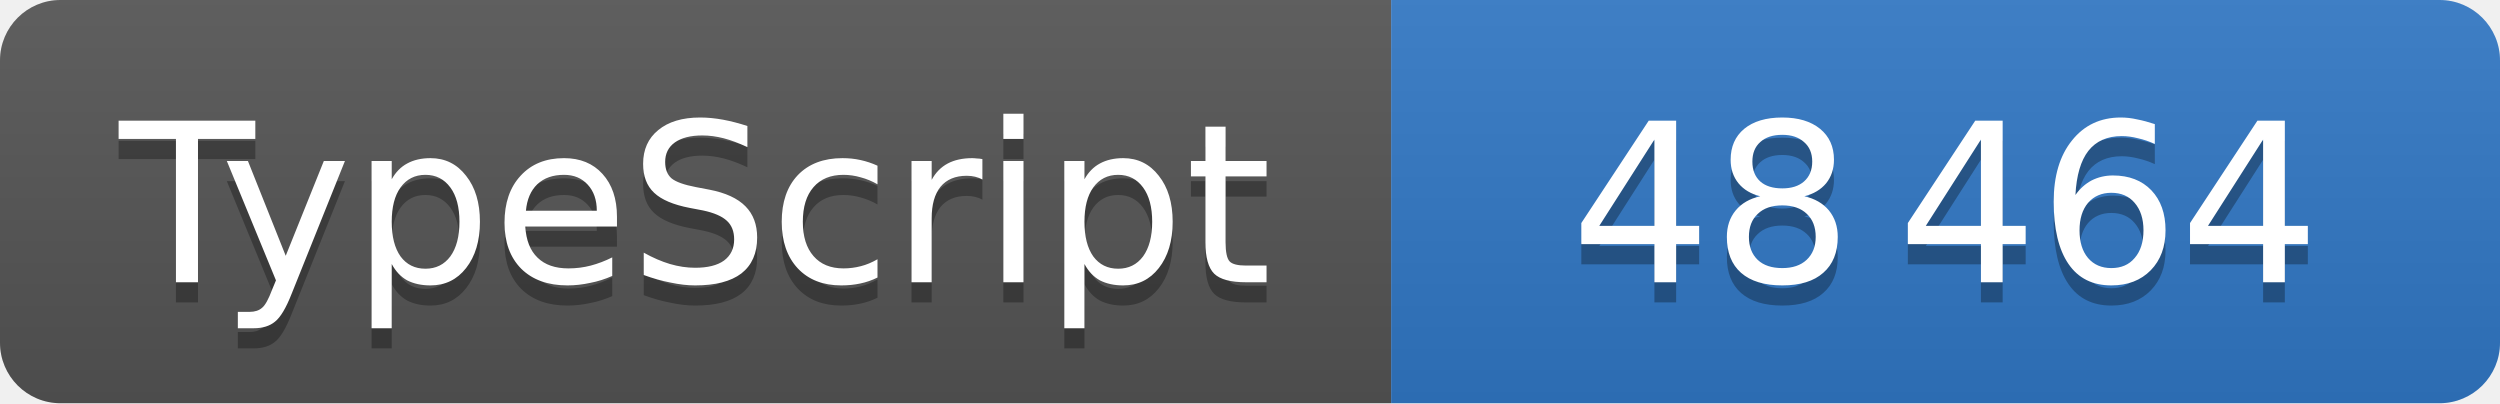
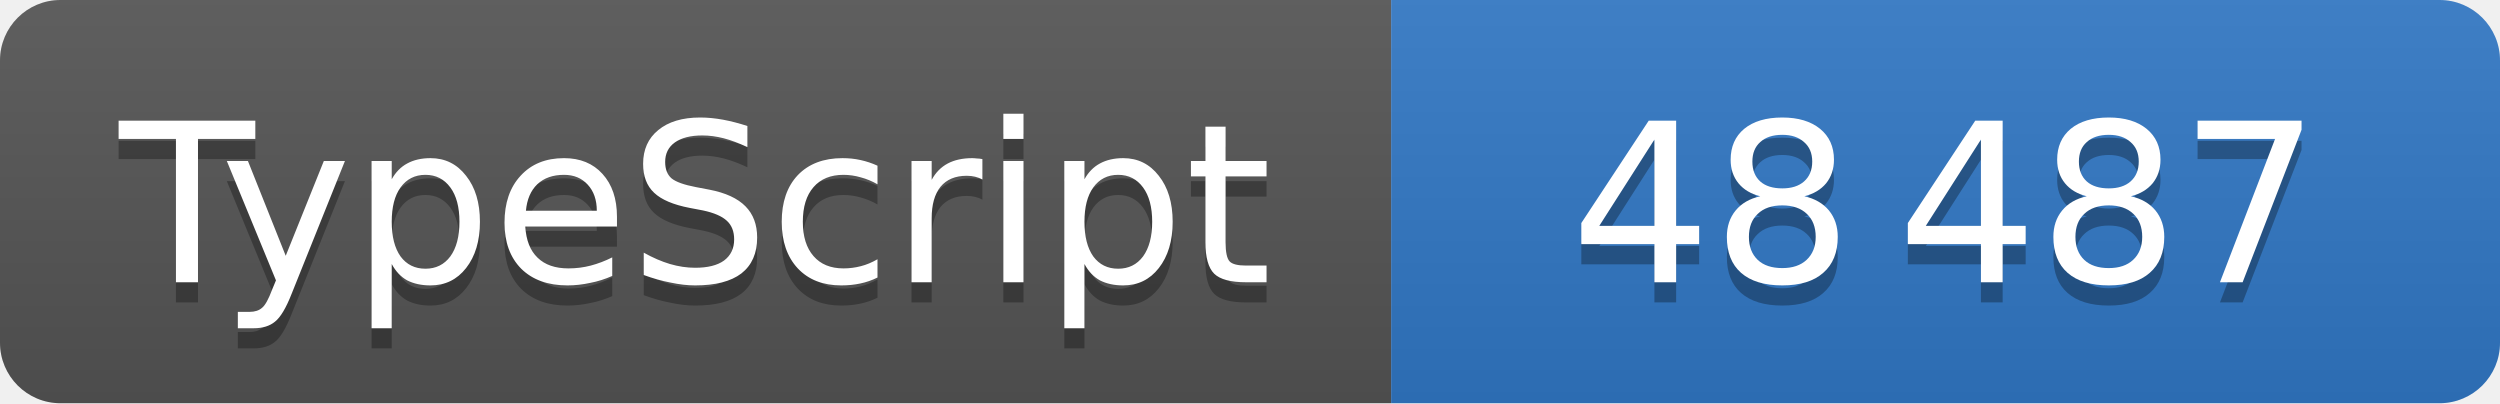
<svg xmlns="http://www.w3.org/2000/svg" width="124" height="20" role="img" font-family="Verdana,DejaVu Sans,sans-serif" font-size="11" text-anchor="middle">
  <linearGradient id="shine" x2="0" y2="100%">
    <stop offset="0" stop-color="#bbb" stop-opacity=".1" />
    <stop offset="1" stop-opacity=".1" />
  </linearGradient>
  <clipPath id="round">
    <rect width="100%" height="100%" rx="3" />
  </clipPath>
  <g clip-path="url(#round)">
    <svg width="69" height="100%">
      <rect width="100%" height="100%" fill="#555" />
      <rect width="100%" height="100%" fill="url(#shine)" />
      <text x="50%" y="15" fill="#010101" fill-opacity=".3">TypeScript</text>
      <text x="50%" y="14" fill="#fff">TypeScript</text>
    </svg>
    <svg x="69" width="55" height="100%">
      <rect width="100%" height="100%" fill="#3178c6" />
      <rect width="100%" height="100%" fill="url(#shine)" />
      <text x="50%" y="15" fill="#010101" fill-opacity=".3">
-         48 464
+         48 487
      </text>
      <text x="50%" y="14" fill="#fff">
-         48 464
+         48 487
      </text>
    </svg>
  </g>
</svg>
